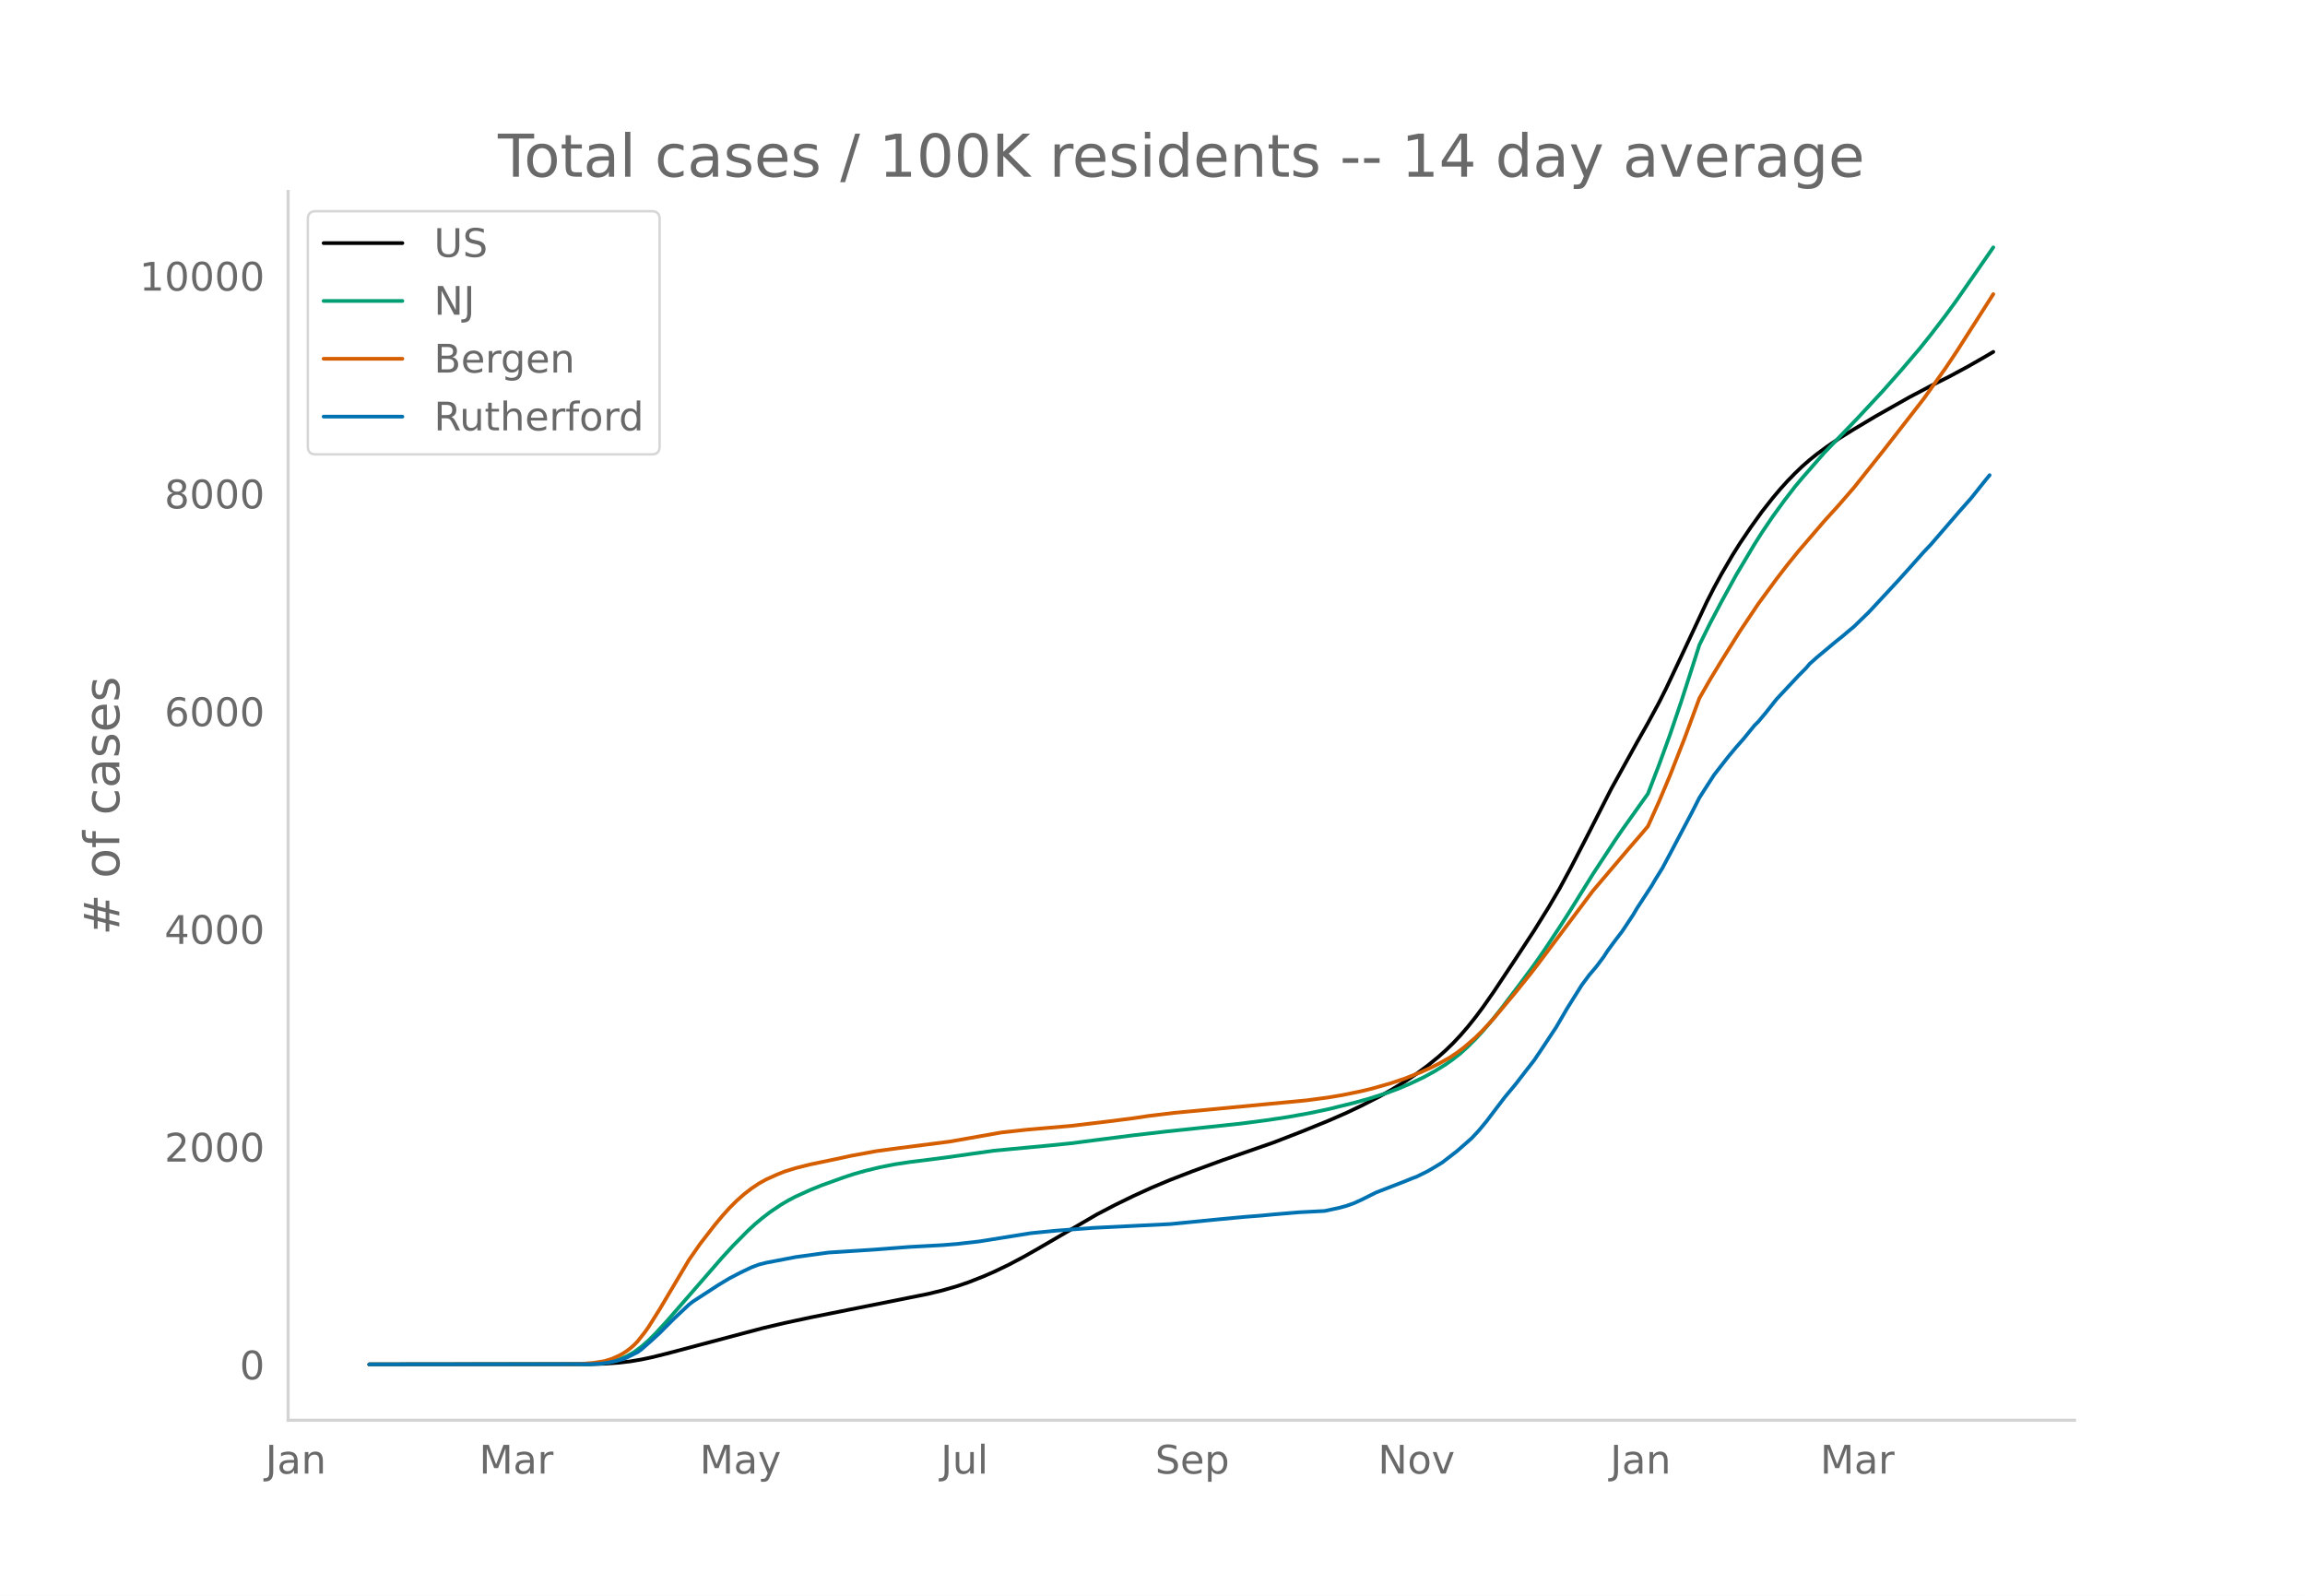
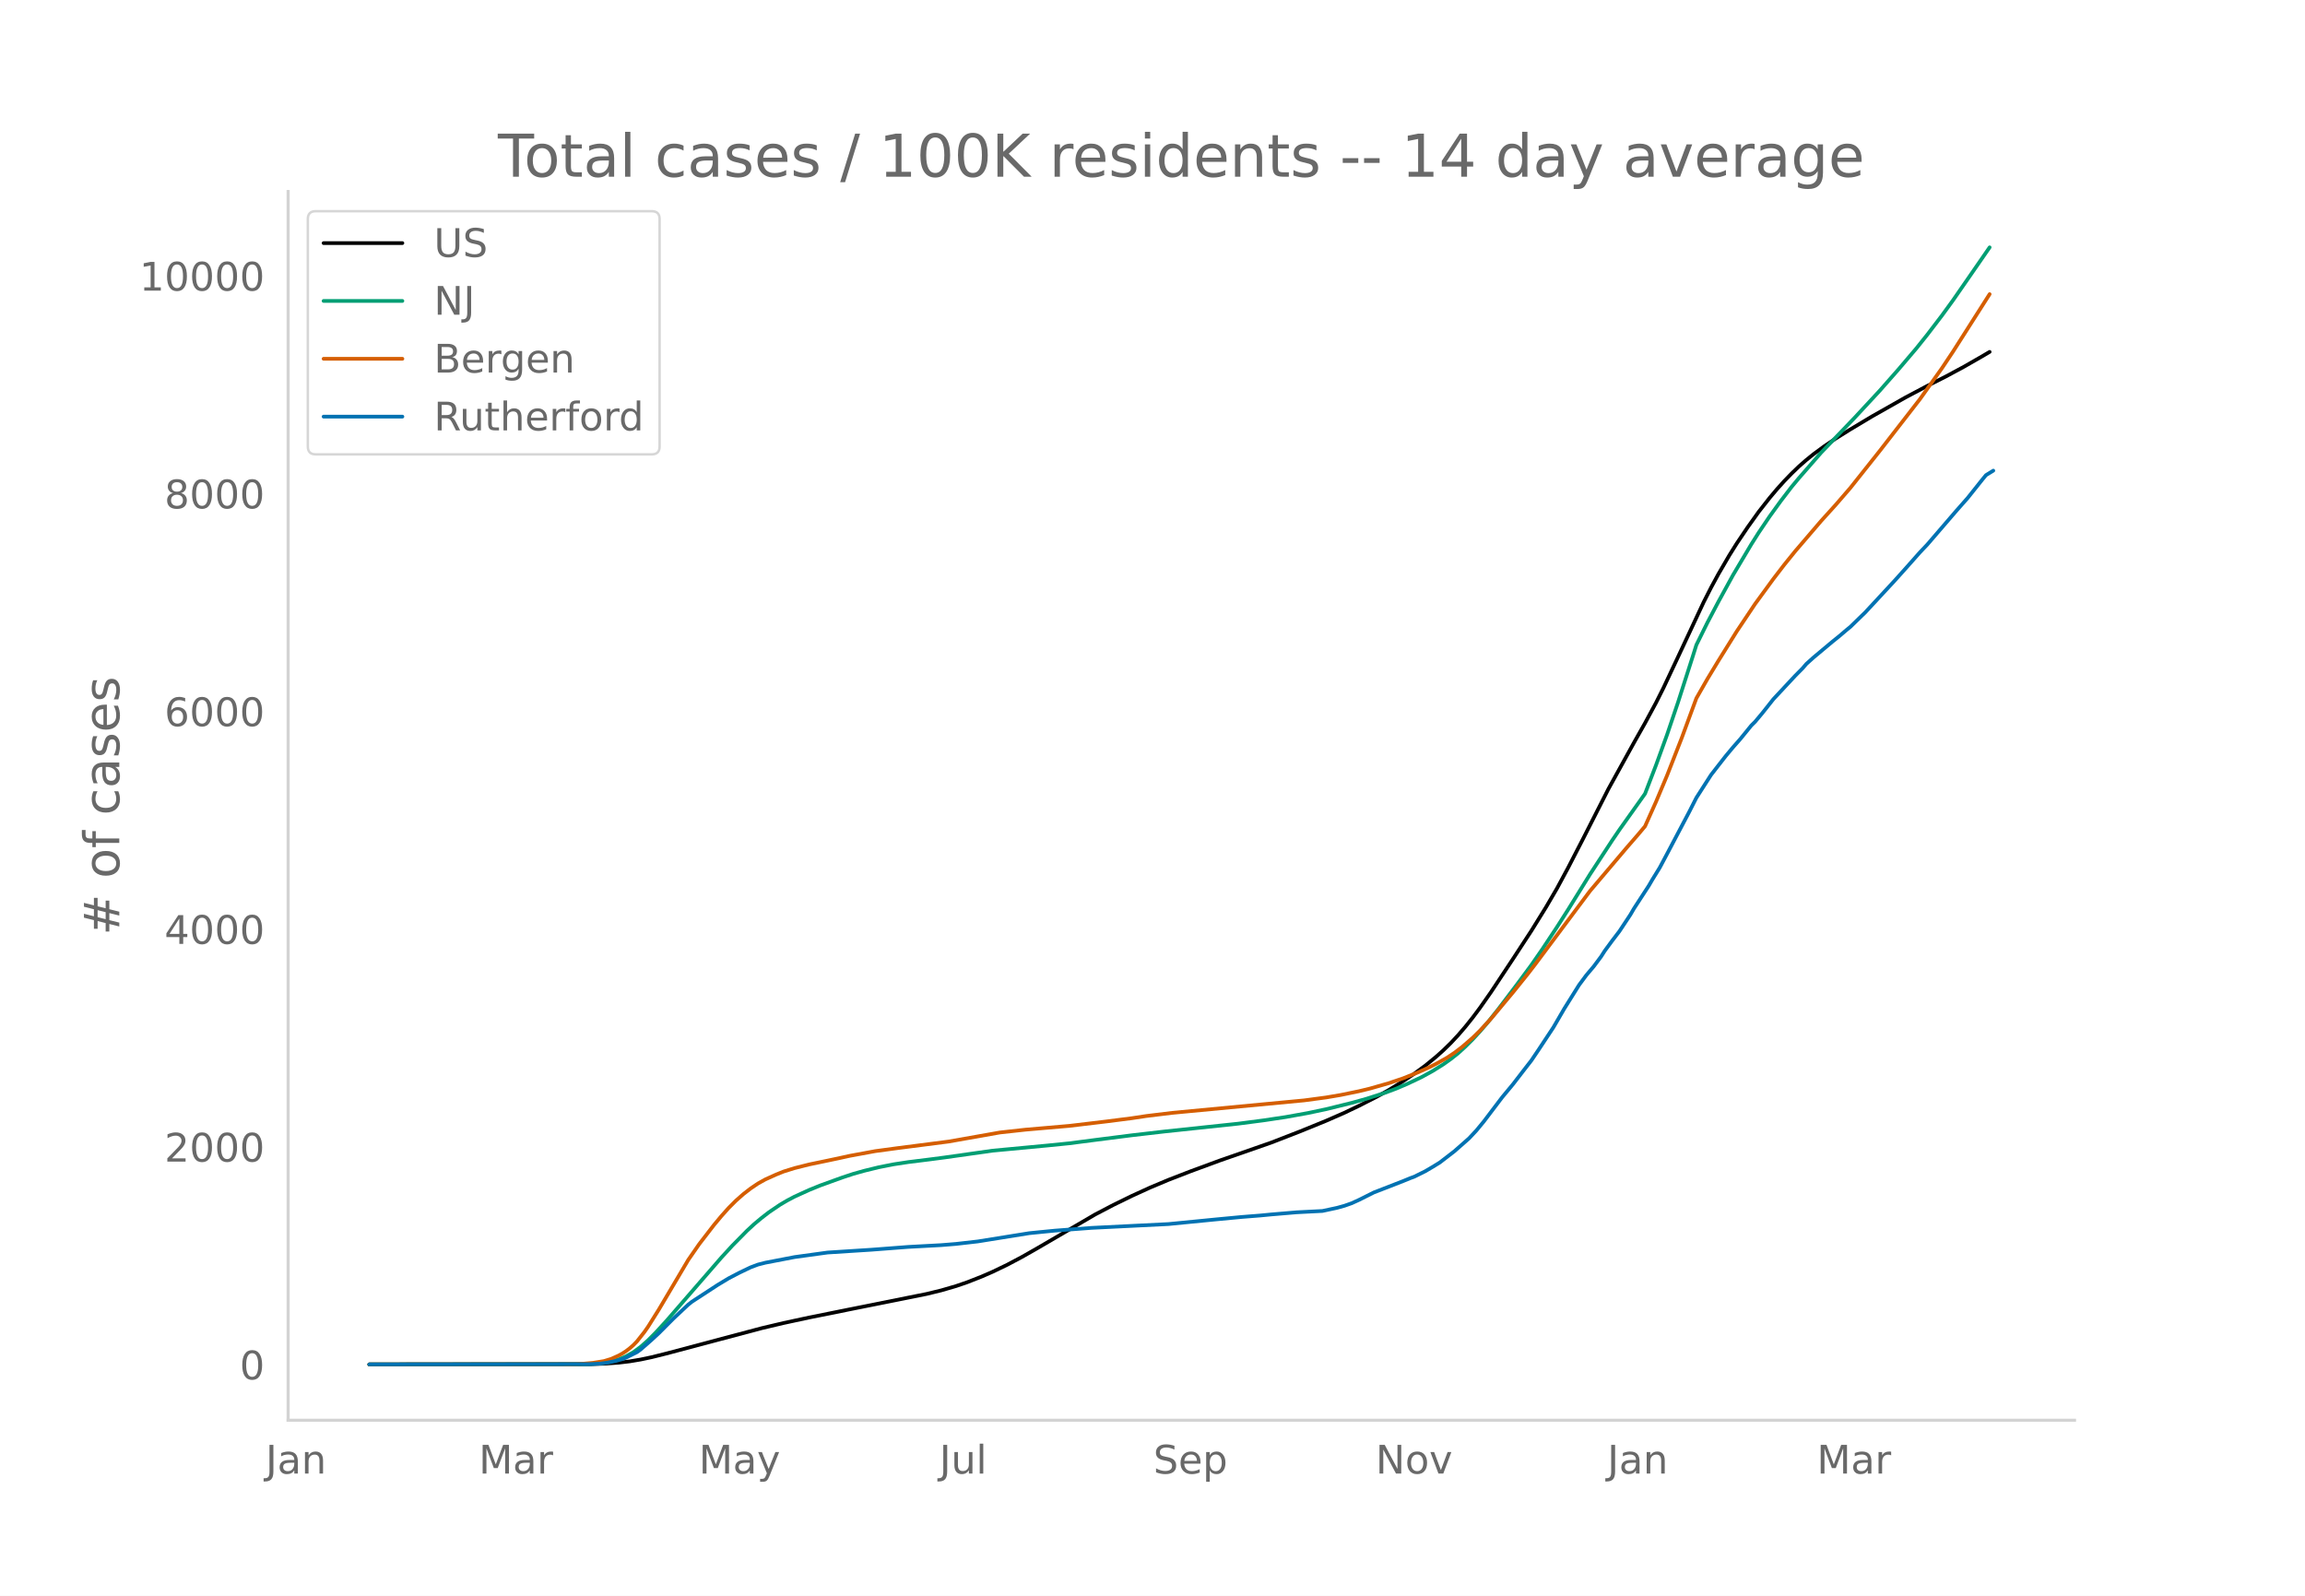
<svg xmlns="http://www.w3.org/2000/svg" xmlns:xlink="http://www.w3.org/1999/xlink" height="864" viewBox="0 0 936 648" width="1248">
  <defs>
    <style>*{stroke-linecap:butt;stroke-linejoin:round}</style>
  </defs>
  <g id="figure_1">
    <path d="M0 648h936V0H0z" style="fill:#fff" id="patch_1" />
    <g id="axes_1">
      <path d="M117 576.72h725.4V77.76H117z" style="fill:none" id="patch_2" />
-       <path clip-path="url(#p23d702f2f1)" d="m149.973 554.04 89.518-.084 5.968-.188 5.968-.428 4.476-.528 4.476-.751 4.476-.94 5.968-1.487 38.791-10.288 8.952-2.108 10.444-2.244 16.412-3.297 31.331-6.26 5.968-1.45 5.968-1.73 4.476-1.522 5.968-2.336 4.476-1.944 5.968-2.865 5.968-3.154 5.968-3.383 23.871-13.898 7.46-3.895 7.46-3.636 7.46-3.4 7.46-3.123 8.952-3.462 11.936-4.391 20.887-7.26 11.936-4.626 10.444-4.247 7.46-3.26 5.968-2.845 7.46-3.8 4.476-2.509 5.968-3.643 4.476-3.004 4.476-3.272 4.476-3.656 2.983-2.667 2.984-2.905 2.984-3.182 2.984-3.464 2.984-3.729 2.984-3.982 4.476-6.385 8.952-13.479 7.46-11.385 5.968-9.61 4.476-7.644 4.476-8.287 5.968-11.531 10.443-20.488 10.444-18.87 4.476-7.904 4.476-8.277 2.984-5.935 5.968-12.644 10.444-22.28 2.984-5.857 2.984-5.48 4.476-7.667 2.984-4.755 4.476-6.626 4.476-6.25 4.476-5.692 2.984-3.532 2.983-3.307 2.984-3.07 2.984-2.864 2.984-2.603 2.984-2.403 4.476-3.28 4.476-3.019 5.968-3.717 8.952-5.34 13.428-7.589 8.952-4.738 7.46-3.767 7.46-4.01 7.46-4.266 2.983-1.758h0" style="fill:none;stroke:#000;stroke-linecap:round;stroke-width:1.5" id="line2d_1" />
-       <path clip-path="url(#p23d702f2f1)" d="m149.973 554.04 88.026-.1 4.476-.216 2.984-.286 2.984-.555 2.984-.865 2.984-1.24 2.984-1.66 2.984-2.197 2.984-2.626 2.984-2.978 4.476-4.869 22.38-25.74 4.476-4.866 5.968-6.037 2.983-2.76 2.984-2.478 2.984-2.305 4.476-3.027 2.984-1.754 2.984-1.568 5.968-2.712 4.476-1.818 8.952-3.232 4.476-1.475 4.476-1.254 5.968-1.451 5.968-1.176 5.968-.907 8.951-1.11 5.968-.781 19.396-2.744 22.38-2.1 8.952-.9 10.443-1.355 14.92-1.899 13.428-1.55 29.84-3.16 10.444-1.358 8.951-1.341 8.952-1.612 7.46-1.572 10.444-2.573 5.968-1.658 7.46-2.395 4.476-1.66 4.476-1.893 5.968-2.816 4.476-2.448 4.475-2.786 2.984-2.12 2.984-2.357 2.984-2.72 2.984-2.96 2.984-3.23 2.984-3.465 4.476-5.61 7.46-9.828 5.968-8.043 4.476-6.446 5.968-9 4.476-6.992L646.802 355l8.951-13.654 2.984-4.378 10.444-14.673 4.476-11.62 4.476-12.31 4.476-13.193 5.968-18.545 1.492-4.734 4.476-9.033 4.476-8.476 5.968-10.868 7.46-12.518 2.984-4.71 4.476-6.617 4.475-6.176 4.476-5.83 2.984-3.571 4.476-5.12 4.476-5.123 7.46-7.748 5.968-6.198 10.444-11.23 7.46-8.449 7.46-8.742 4.476-5.59 5.968-7.796 4.475-6.14 7.46-10.745 7.46-10.772h0" style="fill:none;stroke:#009e73;stroke-linecap:round;stroke-width:1.5" id="line2d_2" />
-       <path clip-path="url(#p23d702f2f1)" d="m149.973 554.04 83.55-.093 2.984-.144 4.476-.39 4.476-.714 2.984-.908 2.984-1.336 1.492-.82 1.492-.957 1.492-1.139 1.492-1.288 1.492-1.532 2.984-3.77 1.492-2.118 4.476-7.122 11.936-20.105 4.476-6.438 5.968-7.716 2.984-3.576 2.984-3.332 2.984-2.981 2.984-2.635 2.984-2.31 2.983-2.01 2.984-1.663 4.476-2.017 2.984-1.2 4.476-1.391 5.968-1.495 5.968-1.24 5.968-1.251 4.476-.984 10.444-1.924 8.952-1.208 20.887-2.68 20.888-3.685 10.444-1.145 17.904-1.547 14.92-1.777 10.443-1.332 5.968-.898 10.444-1.269 53.711-5.067 8.952-1.19 5.968-1.012 7.46-1.535 4.476-1.083 7.46-2.131 5.968-2.01 5.968-2.377 4.476-2.002 2.984-1.502 4.475-2.5 2.984-1.982 2.984-2.257 4.476-3.857 2.984-2.933 4.476-4.84 8.952-10.705 5.968-7.408 2.984-3.864 22.38-29.865 14.92-17.567 4.475-5.15 2.984-3.54 4.476-9.969 4.476-10.637 5.968-15.22 5.968-16.155 4.476-7.809 4.476-7.382 7.46-11.943 7.46-11.132 7.46-10.193 4.475-5.805 4.476-5.517 10.444-12.166 5.968-6.584 5.968-6.883 11.936-14.987 16.412-21.095 8.952-12.555 4.475-6.69 7.46-11.68 7.46-11.683h0" style="fill:none;stroke:#d55e00;stroke-linecap:round;stroke-width:1.5" id="line2d_3" />
-       <path clip-path="url(#p23d702f2f1)" d="m149.973 554.04 89.518-.104 4.476-.207 2.984-.414 2.984-.604 2.984-.81 1.492-.587 4.476-2.226 1.492-1.087 4.476-3.916 2.984-2.76 5.968-5.97 5.968-5.59 1.492-1.174 10.444-6.798 4.476-2.691 4.476-2.33 4.476-2.139 2.983-1.121 2.984-.76 11.936-2.294 13.428-1.846 17.904-1.14 14.92-1.138 13.427-.724 5.968-.484 8.952-1.018 20.888-3.347 4.476-.448 5.968-.587 14.92-1.121 31.331-1.553 19.396-1.898 10.444-.983 7.46-.587 4.475-.431 10.444-.88 10.444-.535 5.968-1.277 2.984-.828 2.984-1.053 2.984-1.363 5.968-2.984 11.936-4.624 2.984-1.225 1.492-.535 4.476-2.209 2.984-1.742 2.983-1.83 5.968-4.589 5.968-5.245 2.984-3.192 2.984-3.606 7.46-9.817 4.476-5.383 4.476-5.797 2.984-3.83 2.984-4.417 5.968-9.006 4.476-7.678 5.968-9.524 2.984-4.02 2.984-3.52 2.984-3.985 1.492-2.33 2.983-4.054 2.984-3.9 4.476-6.746 1.492-2.553 5.968-9.144 1.492-2.554 2.984-4.83 2.984-5.591 4.476-8.471 4.476-8.472 2.984-5.866 5.968-9.282 2.984-3.83 2.984-3.814 2.984-3.571 2.984-3.382 4.476-5.486 1.492-1.467 2.984-3.554 4.476-5.642 8.951-9.576 2.984-3.002 1.492-1.743 2.984-2.674 7.46-6.228 2.984-2.399 2.984-2.536 1.492-1.208 4.476-4.347 1.492-1.432 11.936-12.837 4.476-4.969 5.968-6.712 2.984-3.14 11.935-13.837 4.476-5.055 5.968-7.471 1.492-1.812h0" style="fill:none;stroke:#0072b2;stroke-linecap:round;stroke-width:1.5" id="line2d_4" />
+       <path clip-path="url(#p52ad13b28e)" d="m149.973 554.04 89.316-.084 5.955-.188 5.954-.428 4.466-.528 4.466-.751 4.466-.94 5.954-1.487 38.704-10.288 8.932-2.108 10.42-2.244 16.375-3.297 31.26-6.26 5.955-1.45 5.954-1.73 4.466-1.522 5.955-2.336 4.466-1.944 5.954-2.865 5.954-3.154 5.955-3.383 23.818-13.898 7.443-3.895 7.443-3.636 7.443-3.4 7.443-3.123 8.932-3.462 11.908-4.391 20.841-7.26 11.909-4.626 10.42-4.247 7.443-3.26 5.955-2.845 7.443-3.8 4.466-2.509 5.954-3.643 4.466-3.004 4.466-3.272 4.465-3.656 2.978-2.667 2.977-2.905 2.977-3.182 2.977-3.464 2.978-3.729 2.977-3.982 4.466-6.385 8.931-13.479 7.443-11.385 5.955-9.61 4.466-7.644 4.465-8.287 5.955-11.531 10.42-20.488 10.42-18.87 4.466-7.904 4.466-8.277 2.977-5.935 5.955-12.644 10.42-22.28 2.977-5.857 2.977-5.48 4.466-7.667 2.978-4.755 4.465-6.626 4.466-6.25 4.466-5.692 2.977-3.532 2.977-3.307 2.978-3.07 2.977-2.864 2.977-2.603 2.977-2.403 4.466-3.28 4.466-3.019 5.954-3.717 8.932-5.34 13.398-7.589 8.931-4.738 7.443-3.767 7.443-4.01 7.443-4.266 2.978-1.758h0" style="fill:none;stroke:#000;stroke-linecap:round;stroke-width:1.5" id="line2d_1" />
+       <path clip-path="url(#p52ad13b28e)" d="m149.973 554.04 87.828-.1 4.466-.216 2.977-.286 2.977-.555 2.977-.865 2.977-1.24 2.978-1.66 2.977-2.197 2.977-2.626 2.977-2.978 4.466-4.869 22.33-25.74 4.465-4.866 5.955-6.037 2.977-2.76 2.977-2.478 2.977-2.305 4.466-3.027 2.977-1.754 2.978-1.568 5.954-2.712 4.466-1.818 8.932-3.232 4.465-1.475 4.466-1.254 5.955-1.451 5.954-1.176 5.955-.907 8.931-1.11 5.955-.781 19.352-2.744 22.329-2.1 8.931-.9 10.42-1.355 14.887-1.899L473 459.45l29.772-3.16 10.42-1.358 8.932-1.341 8.932-1.612 7.443-1.572 10.42-2.573 5.955-1.658 7.443-2.395 4.466-1.66 4.466-1.893 5.954-2.816 4.466-2.448 4.466-2.786 2.977-2.12 2.977-2.357 2.977-2.72 2.978-2.96 2.977-3.23 2.977-3.465 4.466-5.61 7.443-9.828 5.954-8.043 4.466-6.446 5.955-9 4.465-6.992L645.68 355l8.932-13.654 2.977-4.378 10.42-14.673 4.466-11.62 4.466-12.31 4.466-13.193 5.954-18.545 1.489-4.734 4.466-9.033 4.465-8.476 5.955-10.868 7.443-12.518 2.977-4.71 4.466-6.617 4.466-6.176 4.466-5.83 2.977-3.571 4.466-5.12 4.466-5.123 7.443-7.748 5.954-6.198 10.42-11.23 7.443-8.449 7.443-8.742 4.466-5.59 5.955-7.796 4.466-6.14 7.443-10.745 7.443-10.772h0" style="fill:none;stroke:#009e73;stroke-linecap:round;stroke-width:1.5" id="line2d_2" />
+       <path clip-path="url(#p52ad13b28e)" d="m149.973 554.04 83.362-.093 2.977-.144 4.466-.39 4.466-.714 2.977-.908 2.977-1.336 1.489-.82 1.488-.957 1.49-1.139 1.488-1.288 1.488-1.532 2.978-3.77 1.488-2.118 4.466-7.122 11.909-20.105 4.466-6.438 5.954-7.716 2.977-3.576 2.978-3.332 2.977-2.981 2.977-2.635 2.977-2.31 2.977-2.01 2.978-1.663 4.466-2.017 2.977-1.2 4.466-1.391 5.954-1.495 5.954-1.24 5.955-1.251 4.466-.984 10.42-1.924 8.932-1.208 20.84-2.68 20.84-3.685 10.421-1.145 17.863-1.547 14.886-1.777 10.42-1.332 5.955-.898 10.42-1.269 53.59-5.067 8.932-1.19 5.955-1.012 7.443-1.535 4.465-1.083 7.444-2.131 5.954-2.01 5.954-2.377 4.466-2.002 2.977-1.502 4.466-2.5 2.977-1.982 2.978-2.257 4.466-3.857 2.977-2.933 4.466-4.84 8.931-10.705 5.955-7.408 2.977-3.864 22.33-29.865 14.885-17.567 4.466-5.15 2.977-3.54 4.466-9.969 4.466-10.637 5.954-15.22 5.955-16.155 4.466-7.809 4.465-7.382 7.444-11.943 7.443-11.132 7.443-10.193 4.465-5.805 4.466-5.517 10.42-12.166 5.955-6.584 5.954-6.883 11.91-14.987 16.374-21.095 8.932-12.555 4.466-6.69 7.443-11.68 7.443-11.683h0" style="fill:none;stroke:#d55e00;stroke-linecap:round;stroke-width:1.5" id="line2d_3" />
+       <path clip-path="url(#p52ad13b28e)" d="m149.973 554.04 89.316-.104 4.466-.207 2.977-.414 2.978-.604 2.977-.81 1.488-.587 4.466-2.226 1.489-1.087 4.466-3.916 2.977-2.76 5.954-5.97 5.955-5.59 1.488-1.174 10.42-6.798 4.467-2.691 4.465-2.33 4.466-2.139 2.977-1.121 2.978-.76 11.909-2.294 13.397-1.846 17.863-1.14 14.887-1.138 13.397-.724 5.954-.484 8.932-1.018 20.84-3.347 4.466-.448 5.955-.587 14.886-1.121 31.26-1.553 19.353-1.898 10.42-.983 7.443-.587 4.466-.431 10.42-.88 10.42-.535 5.955-1.277 2.977-.828 2.977-1.053 2.978-1.363 5.954-2.984 11.909-4.624 2.977-1.225 1.489-.535 4.466-2.209 2.977-1.742 2.977-1.83 5.954-4.589 5.955-5.245 2.977-3.192 2.977-3.606 7.443-9.817 4.466-5.383 4.466-5.797 2.977-3.83 2.978-4.417 5.954-9.006 4.466-7.678 5.954-9.524 2.977-4.02 2.978-3.52 2.977-3.985 1.489-2.33 2.977-4.054 2.977-3.9 4.466-6.746 1.488-2.553 5.955-9.144 1.488-2.554 2.978-4.83 2.977-5.591 4.466-8.471 4.466-8.472 2.977-5.866 5.954-9.282 2.977-3.83 2.978-3.814 2.977-3.571 2.977-3.382 4.466-5.486 1.489-1.467 2.977-3.554 4.466-5.642 8.931-9.576 2.978-3.002 1.488-1.743 2.977-2.674 7.443-6.228 2.978-2.399 2.977-2.536 1.488-1.208 4.466-4.347 1.489-1.432 11.909-12.837 4.466-4.969 5.954-6.712 2.977-3.14 11.91-13.837 4.465-5.055 5.954-7.471 1.49-1.812 2.976-1.828h0" style="fill:none;stroke:#0072b2;stroke-linecap:round;stroke-width:1.5" id="line2d_4" />
      <path d="M117 576.72V77.76" style="fill:none;stroke:#d3d3d3;stroke-linecap:square;stroke-linejoin:miter;stroke-width:1.25" id="patch_3" />
      <path d="M117 576.72h725.4" style="fill:none;stroke:#d3d3d3;stroke-linecap:square;stroke-linejoin:miter;stroke-width:1.25" id="patch_4" />
      <g id="matplotlib.axis_1">
        <g id="xtick_1">
-           <g style="fill:#696969" transform="matrix(.16 0 0 -.16 107.8 598.378)" id="text_1">
+           <g style="fill:#696969" transform="matrix(.16 0 0 -.16 107.868 598.378)" id="text_1">
            <defs>
              <path d="M9.813 72.906h9.859V5.078q0-13.187-5-19.14-5-5.954-16.094-5.954h-3.75v8.297h3.078q6.531 0 9.219 3.672Q9.813-4.39 9.813 5.078z" id="DejaVuSans-74" />
              <path d="M34.281 27.484q-10.89 0-15.093-2.484-4.204-2.484-4.204-8.5 0-4.781 3.157-7.594 3.156-2.797 8.562-2.797 7.485 0 12 5.297 4.516 5.297 4.516 14.078v2zm17.922 3.72V0H43.22v8.297Q40.14 3.328 35.547.953q-4.594-2.375-11.234-2.375-8.391 0-13.36 4.719Q6 8.016 6 15.922q0 9.219 6.172 13.906 6.187 4.688 18.437 4.688h12.61v.89q0 6.203-4.078 9.594-4.078 3.39-11.453 3.39-4.688 0-9.141-1.124-4.438-1.125-8.531-3.375v8.312q4.921 1.906 9.562 2.844 4.64.953 9.031.953 11.875 0 17.735-6.156 5.86-6.14 5.86-18.64z" id="DejaVuSans-97" />
              <path d="M54.89 33.016V0h-8.984v32.719q0 7.765-3.031 11.61-3.031 3.858-9.078 3.858-7.281 0-11.484-4.64-4.204-4.625-4.204-12.64V0H9.08v54.688h9.03v-8.5q3.235 4.937 7.594 7.374Q30.078 56 35.797 56q9.422 0 14.25-5.828 4.844-5.828 4.844-17.156z" id="DejaVuSans-110" />
            </defs>
            <use xlink:href="#DejaVuSans-74" />
            <use x="29.492" xlink:href="#DejaVuSans-97" />
            <use x="90.771" xlink:href="#DejaVuSans-110" />
          </g>
        </g>
        <g id="xtick_2">
-           <g style="fill:#696969" transform="matrix(.16 0 0 -.16 194.558 598.378)" id="text_2">
+           <g style="fill:#696969" transform="matrix(.16 0 0 -.16 194.423 598.378)" id="text_2">
            <defs>
              <path d="M9.813 72.906h14.703l18.593-49.61 18.703 49.61h14.704V0H66.89v64.016l-18.797-50h-9.907l-18.796 50V0H9.813z" id="DejaVuSans-77" />
              <path d="M41.11 46.297q-1.516.875-3.297 1.281Q36.03 48 33.89 48q-7.625 0-11.703-4.953-4.079-4.953-4.079-14.234V0H9.08v54.688h9.03v-8.5q2.844 4.984 7.375 7.39Q30.031 56 36.531 56q.922 0 2.047-.125 1.125-.11 2.484-.36z" id="DejaVuSans-114" />
            </defs>
            <use xlink:href="#DejaVuSans-77" />
            <use x="86.279" xlink:href="#DejaVuSans-97" />
            <use x="147.559" xlink:href="#DejaVuSans-114" />
          </g>
        </g>
        <g id="xtick_3">
-           <g style="fill:#696969" transform="matrix(.16 0 0 -.16 284.123 598.378)" id="text_3">
+           <g style="fill:#696969" transform="matrix(.16 0 0 -.16 283.782 598.378)" id="text_3">
            <defs>
              <path d="M32.172-5.078q-3.797-9.766-7.422-12.735-3.61-2.984-9.656-2.984H7.906v7.516h5.282q3.703 0 5.75 1.765Q21-9.766 23.483-3.219l1.61 4.094-22.11 53.813H12.5l17.094-42.766 17.093 42.766h9.516z" id="DejaVuSans-121" />
            </defs>
            <use xlink:href="#DejaVuSans-77" />
            <use x="86.279" xlink:href="#DejaVuSans-97" />
            <use x="147.559" xlink:href="#DejaVuSans-121" />
          </g>
        </g>
        <g id="xtick_4">
-           <g style="fill:#696969" transform="matrix(.16 0 0 -.16 382.02 598.378)" id="text_4">
+           <g style="fill:#696969" transform="matrix(.16 0 0 -.16 381.475 598.378)" id="text_4">
            <defs>
              <path d="M8.5 21.578v33.11h8.984V21.922q0-7.766 3.016-11.656 3.031-3.875 9.094-3.875 7.265 0 11.484 4.64 4.234 4.64 4.234 12.656v31h8.985V0h-8.984v8.406Q42.047 3.422 37.718 1q-4.313-2.422-10.032-2.422-9.421 0-14.312 5.86Q8.5 10.296 8.5 21.578zM31.11 56z" id="DejaVuSans-117" />
              <path d="M9.422 75.984h8.984V0H9.422z" id="DejaVuSans-108" />
            </defs>
            <use xlink:href="#DejaVuSans-74" />
            <use x="29.492" xlink:href="#DejaVuSans-117" />
            <use x="92.871" xlink:href="#DejaVuSans-108" />
          </g>
        </g>
        <g id="xtick_5">
-           <g style="fill:#696969" transform="matrix(.16 0 0 -.16 469.096 598.378)" id="text_5">
+           <g style="fill:#696969" transform="matrix(.16 0 0 -.16 468.342 598.378)" id="text_5">
            <defs>
              <path d="M53.516 70.516V60.89q-5.61 2.687-10.594 4-4.984 1.328-9.625 1.328-8.047 0-12.422-3.125t-4.375-8.89q0-4.845 2.906-7.313 2.907-2.453 11.016-3.97l5.953-1.218q11.031-2.11 16.281-7.406 5.25-5.297 5.25-14.172 0-10.61-7.11-16.078-7.093-5.469-20.812-5.469-5.172 0-11.015 1.172Q13.14.922 6.89 3.219v10.156q6-3.36 11.765-5.078 5.766-1.703 11.328-1.703 8.438 0 13.032 3.312 4.593 3.328 4.593 9.485 0 5.359-3.297 8.39-3.296 3.032-10.812 4.547L27.484 33.5q-11.03 2.188-15.968 6.875-4.922 4.688-4.922 13.047 0 9.672 6.812 15.234 6.813 5.563 18.766 5.563 5.14 0 10.453-.938 5.328-.922 10.89-2.765z" id="DejaVuSans-83" />
              <path d="M56.203 29.594v-4.39H14.891q.593-9.282 5.593-14.142 5-4.859 13.938-4.859 5.172 0 10.031 1.266 4.86 1.265 9.656 3.812v-8.5Q49.266.734 44.187-.344 39.11-1.422 33.892-1.422q-13.094 0-20.735 7.61-7.64 7.625-7.64 20.625 0 13.421 7.25 21.296Q20.016 56 32.328 56q11.031 0 17.453-7.11 6.422-7.093 6.422-19.296zm-8.984 2.64q-.094 7.36-4.125 11.75-4.032 4.407-10.672 4.407-7.516 0-12.031-4.25-4.516-4.25-5.203-11.97z" id="DejaVuSans-101" />
              <path d="M18.11 8.203v-29H9.077v75.484h9.031v-8.296q2.844 4.875 7.157 7.234Q29.594 56 35.594 56q9.968 0 16.187-7.906 6.235-7.907 6.235-20.797T51.78 6.484q-6.218-7.906-16.187-7.906-6 0-10.328 2.375-4.313 2.375-7.157 7.25zm30.578 19.094q0 9.906-4.079 15.547-4.078 5.64-11.203 5.64-7.14 0-11.218-5.64-4.079-5.64-4.079-15.547 0-9.906 4.078-15.547 4.079-5.64 11.22-5.64 7.124 0 11.202 5.64t4.078 15.547z" id="DejaVuSans-112" />
            </defs>
            <use xlink:href="#DejaVuSans-83" />
            <use x="63.477" xlink:href="#DejaVuSans-101" />
            <use x="125" xlink:href="#DejaVuSans-112" />
          </g>
        </g>
        <g id="xtick_6">
-           <g style="fill:#696969" transform="matrix(.16 0 0 -.16 559.572 598.378)" id="text_6">
+           <g style="fill:#696969" transform="matrix(.16 0 0 -.16 558.612 598.378)" id="text_6">
            <defs>
              <path d="M9.813 72.906h13.28l32.329-60.984v60.984h9.562V0h-13.28L19.39 60.984V0H9.813z" id="DejaVuSans-78" />
              <path d="M30.61 48.39q-7.22 0-11.422-5.64-4.204-5.64-4.204-15.453 0-9.813 4.172-15.453 4.188-5.64 11.453-5.64 7.188 0 11.375 5.655 4.203 5.672 4.203 15.438 0 9.719-4.203 15.406-4.187 5.688-11.375 5.688zm0 7.61q11.718 0 18.406-7.625 6.703-7.61 6.703-21.078 0-13.422-6.703-21.078-6.688-7.64-18.407-7.64-11.765 0-18.437 7.64-6.656 7.656-6.656 21.078 0 13.469 6.656 21.078Q18.844 56 30.609 56z" id="DejaVuSans-111" />
              <path d="M2.984 54.688H12.5L29.594 8.797l17.093 45.89h9.516L35.687 0H23.485z" id="DejaVuSans-118" />
            </defs>
            <use xlink:href="#DejaVuSans-78" />
            <use x="74.805" xlink:href="#DejaVuSans-111" />
            <use x="135.986" xlink:href="#DejaVuSans-118" />
          </g>
        </g>
        <g id="xtick_7">
-           <g style="fill:#696969" transform="matrix(.16 0 0 -.16 653.865 598.378)" id="text_7">
+           <g style="fill:#696969" transform="matrix(.16 0 0 -.16 652.7 598.378)" id="text_7">
            <use xlink:href="#DejaVuSans-74" />
            <use x="29.492" xlink:href="#DejaVuSans-97" />
            <use x="90.771" xlink:href="#DejaVuSans-110" />
          </g>
        </g>
        <g id="xtick_8">
-           <g style="fill:#696969" transform="matrix(.16 0 0 -.16 739.13 598.378)" id="text_8">
+           <g style="fill:#696969" transform="matrix(.16 0 0 -.16 737.766 598.378)" id="text_8">
            <use xlink:href="#DejaVuSans-77" />
            <use x="86.279" xlink:href="#DejaVuSans-97" />
            <use x="147.559" xlink:href="#DejaVuSans-114" />
          </g>
        </g>
      </g>
      <g id="matplotlib.axis_2">
        <g id="ytick_1">
          <g style="fill:#696969" transform="matrix(.16 0 0 -.16 97.32 560.119)" id="text_9">
            <defs>
              <path d="M31.781 66.406q-7.61 0-11.453-7.5Q16.5 51.422 16.5 36.375q0-14.984 3.828-22.484 3.844-7.5 11.453-7.5 7.672 0 11.5 7.5 3.844 7.5 3.844 22.484 0 15.047-3.844 22.531-3.828 7.5-11.5 7.5zm0 7.813q12.266 0 18.735-9.703 6.468-9.688 6.468-28.141 0-18.406-6.468-28.11-6.47-9.687-18.735-9.687-12.25 0-18.718 9.688-6.47 9.703-6.47 28.109 0 18.453 6.47 28.14Q19.53 74.22 31.78 74.22z" id="DejaVuSans-48" />
            </defs>
            <use xlink:href="#DejaVuSans-48" />
          </g>
        </g>
        <g id="ytick_2">
          <g style="fill:#696969" transform="matrix(.16 0 0 -.16 66.78 471.698)" id="text_10">
            <defs>
              <path d="M19.188 8.297h34.421V0H7.33v8.297q5.609 5.812 15.296 15.594 9.703 9.797 12.188 12.64 4.734 5.313 6.609 9 1.89 3.688 1.89 7.25 0 5.813-4.078 9.469-4.078 3.672-10.625 3.672-4.64 0-9.797-1.61-5.14-1.609-11-4.89v9.969Q13.767 71.78 18.938 73q5.188 1.219 9.485 1.219 11.328 0 18.062-5.672 6.735-5.656 6.735-15.125 0-4.5-1.688-8.531-1.672-4.016-6.125-9.485-1.218-1.422-7.765-8.187-6.532-6.766-18.453-18.922z" id="DejaVuSans-50" />
            </defs>
            <use xlink:href="#DejaVuSans-50" />
            <use x="63.623" xlink:href="#DejaVuSans-48" />
            <use x="127.246" xlink:href="#DejaVuSans-48" />
            <use x="190.869" xlink:href="#DejaVuSans-48" />
          </g>
        </g>
        <g id="ytick_3">
          <g style="fill:#696969" transform="matrix(.16 0 0 -.16 66.78 383.276)" id="text_11">
            <defs>
              <path d="M37.797 64.313 12.89 25.39h24.906zm-2.594 8.593H47.61V25.391h10.407v-8.203H47.609V0h-9.812v17.188H4.89v9.515z" id="DejaVuSans-52" />
            </defs>
            <use xlink:href="#DejaVuSans-52" />
            <use x="63.623" xlink:href="#DejaVuSans-48" />
            <use x="127.246" xlink:href="#DejaVuSans-48" />
            <use x="190.869" xlink:href="#DejaVuSans-48" />
          </g>
        </g>
        <g id="ytick_4">
          <g style="fill:#696969" transform="matrix(.16 0 0 -.16 66.78 294.855)" id="text_12">
            <defs>
              <path d="M33.016 40.375q-6.641 0-10.532-4.547-3.875-4.531-3.875-12.437 0-7.86 3.875-12.438 3.891-4.562 10.532-4.562 6.64 0 10.515 4.562 3.875 4.578 3.875 12.438 0 7.906-3.875 12.437-3.875 4.547-10.515 4.547zm19.578 30.922v-8.984q-3.719 1.75-7.5 2.671-3.782.938-7.5.938-9.766 0-14.922-6.594-5.14-6.594-5.875-19.922 2.875 4.25 7.219 6.516 4.359 2.266 9.578 2.266 10.984 0 17.36-6.672 6.374-6.657 6.374-18.125 0-11.235-6.64-18.032-6.641-6.78-17.672-6.78-12.657 0-19.344 9.687-6.688 9.703-6.688 28.109 0 17.281 8.204 27.563 8.203 10.28 22.015 10.28 3.719 0 7.5-.734t7.89-2.187z" id="DejaVuSans-54" />
            </defs>
            <use xlink:href="#DejaVuSans-54" />
            <use x="63.623" xlink:href="#DejaVuSans-48" />
            <use x="127.246" xlink:href="#DejaVuSans-48" />
            <use x="190.869" xlink:href="#DejaVuSans-48" />
          </g>
        </g>
        <g id="ytick_5">
          <g style="fill:#696969" transform="matrix(.16 0 0 -.16 66.78 206.434)" id="text_13">
            <defs>
              <path d="M31.781 34.625q-7.031 0-11.062-3.766-4.016-3.765-4.016-10.343 0-6.594 4.016-10.36Q24.75 6.391 31.78 6.391q7.032 0 11.078 3.78 4.063 3.798 4.063 10.345 0 6.578-4.031 10.343-4.016 3.766-11.11 3.766zm-9.86 4.188q-6.343 1.562-9.89 5.906Q8.5 49.079 8.5 55.329q0 8.733 6.219 13.812 6.234 5.078 17.062 5.078 10.89 0 17.094-5.078 6.203-5.079 6.203-13.813 0-6.25-3.547-10.61-3.531-4.343-9.828-5.906 7.125-1.656 11.094-6.5 3.984-4.828 3.984-11.796 0-10.61-6.468-16.282-6.47-5.656-18.532-5.656-12.047 0-18.531 5.656-6.469 5.672-6.469 16.282 0 6.968 4 11.797 4.016 4.843 11.14 6.5zM18.314 54.39q0-5.657 3.53-8.828 3.548-3.172 9.938-3.172 6.36 0 9.938 3.172 3.593 3.171 3.593 8.828 0 5.672-3.593 8.843-3.578 3.172-9.938 3.172-6.39 0-9.937-3.172-3.532-3.172-3.532-8.843z" id="DejaVuSans-56" />
            </defs>
            <use xlink:href="#DejaVuSans-56" />
            <use x="63.623" xlink:href="#DejaVuSans-48" />
            <use x="127.246" xlink:href="#DejaVuSans-48" />
            <use x="190.869" xlink:href="#DejaVuSans-48" />
          </g>
        </g>
        <g id="ytick_6">
          <g style="fill:#696969" transform="matrix(.16 0 0 -.16 56.6 118.013)" id="text_14">
            <defs>
              <path d="M12.406 8.297h16.11v55.625l-17.532-3.516v8.985l17.438 3.515h9.86V8.296H54.39V0H12.406z" id="DejaVuSans-49" />
            </defs>
            <use xlink:href="#DejaVuSans-49" />
            <use x="63.623" xlink:href="#DejaVuSans-48" />
            <use x="127.246" xlink:href="#DejaVuSans-48" />
            <use x="190.869" xlink:href="#DejaVuSans-48" />
            <use x="254.492" xlink:href="#DejaVuSans-48" />
          </g>
        </g>
        <g style="fill:#696969" transform="matrix(0 -.2 -.2 0 48.44 379.813)" id="text_15">
          <defs>
            <path d="M51.125 44H36.922l-4.11-16.313h14.313zm-7.328 27.781-5.078-20.265h14.265L58.11 71.78h7.813L60.89 51.516h15.234V44h-17.14l-4-16.313h15.53V20.22H53.079L48 0h-7.813l5.032 20.219H30.906L25.875 0h-7.86l5.079 20.219H7.719v7.468h17.187L29 44H13.281v7.516h17.625l4.985 20.265z" id="DejaVuSans-35" />
            <path d="M37.11 75.984V68.5h-8.594q-4.828 0-6.72-1.953-1.874-1.953-1.874-7.031v-4.828h14.797v-6.985H19.922V0H10.89v47.703H2.297v6.984h8.594V58.5q0 9.125 4.25 13.297 4.25 4.187 13.468 4.187z" id="DejaVuSans-102" />
            <path d="M48.781 52.594v-8.407q-3.812 2.11-7.64 3.157-3.828 1.047-7.735 1.047-8.75 0-13.593-5.547-4.829-5.532-4.829-15.547 0-10.016 4.829-15.563 4.843-5.53 13.593-5.53 3.907 0 7.735 1.046 3.828 1.047 7.64 3.156V2.094Q45.016.344 40.984-.531q-4.015-.89-8.562-.89-12.36 0-19.64 7.765-7.266 7.765-7.266 20.953 0 13.375 7.343 21.031Q20.22 56 33.016 56q4.14 0 8.093-.86 3.953-.843 7.672-2.546z" id="DejaVuSans-99" />
            <path d="M44.281 53.078v-8.5q-3.797 1.953-7.906 2.922-4.094.984-8.5.984-6.688 0-10.031-2.047-3.344-2.046-3.344-6.156 0-3.125 2.39-4.906 2.391-1.781 9.626-3.39l3.078-.688q9.562-2.047 13.593-5.781 4.032-3.735 4.032-10.422 0-7.625-6.032-12.078-6.03-4.438-16.578-4.438-4.39 0-9.156.86Q10.688.296 5.422 2v9.281q4.984-2.594 9.812-3.89 4.829-1.282 9.579-1.282 6.343 0 9.75 2.172 3.421 2.172 3.421 6.125 0 3.656-2.468 5.61-2.453 1.953-10.813 3.765l-3.125.735q-8.344 1.75-12.062 5.39-3.704 3.64-3.704 9.985 0 7.718 5.47 11.906Q16.75 56 26.811 56q4.97 0 9.36-.734 4.406-.72 8.11-2.188z" id="DejaVuSans-115" />
          </defs>
          <use xlink:href="#DejaVuSans-35" />
          <use x="83.789" xlink:href="#DejaVuSans-32" />
          <use x="115.576" xlink:href="#DejaVuSans-111" />
          <use x="176.758" xlink:href="#DejaVuSans-102" />
          <use x="211.963" xlink:href="#DejaVuSans-32" />
          <use x="243.75" xlink:href="#DejaVuSans-99" />
          <use x="298.73" xlink:href="#DejaVuSans-97" />
          <use x="360.01" xlink:href="#DejaVuSans-115" />
          <use x="412.109" xlink:href="#DejaVuSans-101" />
          <use x="473.633" xlink:href="#DejaVuSans-115" />
        </g>
      </g>
      <g style="fill:#696969" transform="matrix(.24 0 0 -.24 202.185 71.76)" id="text_16">
        <defs>
          <path d="M-.297 72.906h61.672v-8.312H35.5V0h-9.906v64.594H-.296z" id="DejaVuSans-84" />
          <path d="M18.313 70.219V54.688h18.5v-6.985h-18.5V18.016q0-6.688 1.828-8.594 1.828-1.906 7.453-1.906h9.218V0h-9.218q-10.407 0-14.36 3.875-3.953 3.89-3.953 14.14v29.688H2.687v6.984h6.594V70.22z" id="DejaVuSans-116" />
          <path d="M25.39 72.906h8.297L8.297-9.28H0z" id="DejaVuSans-47" />
          <path d="M9.813 72.906h9.859V42.094L52.39 72.906h12.703L28.906 38.922 67.672 0H54.688L19.672 35.11V0h-9.86z" id="DejaVuSans-75" />
          <path d="M9.422 54.688h8.984V0H9.422zm0 21.296h8.984v-11.39H9.422z" id="DejaVuSans-105" />
          <path d="M45.406 46.39v29.594h8.985V0h-8.985v8.203Q42.578 3.328 38.25.953q-4.313-2.375-10.375-2.375-9.906 0-16.14 7.906-6.22 7.922-6.22 20.813 0 12.89 6.22 20.797Q17.968 56 27.874 56q6.063 0 10.375-2.375 4.328-2.36 7.156-7.234zm-30.61-19.093q0-9.906 4.079-15.547 4.078-5.64 11.203-5.64 7.125 0 11.219 5.64 4.11 5.64 4.11 15.547 0 9.906-4.11 15.547-4.094 5.64-11.219 5.64-7.125 0-11.203-5.64-4.078-5.64-4.078-15.547z" id="DejaVuSans-100" />
          <path d="M4.89 31.39h26.313v-8H4.891z" id="DejaVuSans-45" />
          <path d="M45.406 27.984q0 9.766-4.031 15.125-4.016 5.375-11.297 5.375-7.219 0-11.25-5.375-4.031-5.359-4.031-15.125 0-9.718 4.031-15.093t11.25-5.375q7.281 0 11.297 5.375 4.031 5.375 4.031 15.093zm8.985-21.203q0-13.953-6.203-20.765Q42-20.797 29.203-20.797q-4.734 0-8.937.703-4.203.703-8.157 2.172v8.735q3.954-2.141 7.813-3.157 3.86-1.031 7.86-1.031 8.843 0 13.234 4.61 4.39 4.609 4.39 13.937v4.453q-2.781-4.844-7.125-7.234Q33.938 0 27.875 0 17.828 0 11.672 7.656q-6.156 7.672-6.156 20.328 0 12.688 6.156 20.344Q17.828 56 27.875 56q6.063 0 10.406-2.39 4.344-2.391 7.125-7.22v8.297h8.985z" id="DejaVuSans-103" />
        </defs>
        <use xlink:href="#DejaVuSans-84" />
        <use x="44.084" xlink:href="#DejaVuSans-111" />
        <use x="105.266" xlink:href="#DejaVuSans-116" />
        <use x="144.475" xlink:href="#DejaVuSans-97" />
        <use x="205.754" xlink:href="#DejaVuSans-108" />
        <use x="233.537" xlink:href="#DejaVuSans-32" />
        <use x="265.324" xlink:href="#DejaVuSans-99" />
        <use x="320.305" xlink:href="#DejaVuSans-97" />
        <use x="381.584" xlink:href="#DejaVuSans-115" />
        <use x="433.684" xlink:href="#DejaVuSans-101" />
        <use x="495.207" xlink:href="#DejaVuSans-115" />
        <use x="547.307" xlink:href="#DejaVuSans-32" />
        <use x="579.094" xlink:href="#DejaVuSans-47" />
        <use x="612.785" xlink:href="#DejaVuSans-32" />
        <use x="644.572" xlink:href="#DejaVuSans-49" />
        <use x="708.195" xlink:href="#DejaVuSans-48" />
        <use x="771.818" xlink:href="#DejaVuSans-48" />
        <use x="835.441" xlink:href="#DejaVuSans-75" />
        <use x="901.018" xlink:href="#DejaVuSans-32" />
        <use x="932.805" xlink:href="#DejaVuSans-114" />
        <use x="971.668" xlink:href="#DejaVuSans-101" />
        <use x="1033.191" xlink:href="#DejaVuSans-115" />
        <use x="1085.291" xlink:href="#DejaVuSans-105" />
        <use x="1113.074" xlink:href="#DejaVuSans-100" />
        <use x="1176.551" xlink:href="#DejaVuSans-101" />
        <use x="1238.074" xlink:href="#DejaVuSans-110" />
        <use x="1301.453" xlink:href="#DejaVuSans-116" />
        <use x="1340.662" xlink:href="#DejaVuSans-115" />
        <use x="1392.762" xlink:href="#DejaVuSans-32" />
        <use x="1424.549" xlink:href="#DejaVuSans-45" />
        <use x="1460.633" xlink:href="#DejaVuSans-45" />
        <use x="1496.717" xlink:href="#DejaVuSans-32" />
        <use x="1528.504" xlink:href="#DejaVuSans-49" />
        <use x="1592.127" xlink:href="#DejaVuSans-52" />
        <use x="1655.75" xlink:href="#DejaVuSans-32" />
        <use x="1687.537" xlink:href="#DejaVuSans-100" />
        <use x="1751.014" xlink:href="#DejaVuSans-97" />
        <use x="1812.293" xlink:href="#DejaVuSans-121" />
        <use x="1871.473" xlink:href="#DejaVuSans-32" />
        <use x="1903.26" xlink:href="#DejaVuSans-97" />
        <use x="1964.539" xlink:href="#DejaVuSans-118" />
        <use x="2023.719" xlink:href="#DejaVuSans-101" />
        <use x="2085.242" xlink:href="#DejaVuSans-114" />
        <use x="2126.355" xlink:href="#DejaVuSans-97" />
        <use x="2187.635" xlink:href="#DejaVuSans-103" />
        <use x="2251.111" xlink:href="#DejaVuSans-101" />
      </g>
      <g id="legend_1">
        <path d="M128.2 184.5h136.45q3.2 0 3.2-3.2V88.96q0-3.2-3.2-3.2H128.2q-3.2 0-3.2 3.2v92.34q0 3.2 3.2 3.2z" style="fill:none;opacity:.8;stroke:#ccc;stroke-linejoin:miter" id="patch_5" />
        <path d="M131.4 98.718h32" style="fill:none;stroke:#000;stroke-linecap:round;stroke-width:1.5" id="line2d_5" />
        <g style="fill:#696969" transform="matrix(.16 0 0 -.16 176.2 104.317)" id="text_17">
          <defs>
            <path d="M8.688 72.906h9.921V28.61q0-11.718 4.235-16.875 4.25-5.14 13.781-5.14 9.469 0 13.719 5.14 4.25 5.157 4.25 16.875v44.297H64.5V27.391q0-14.25-7.063-21.532-7.046-7.28-20.812-7.28-13.828 0-20.89 7.28-7.047 7.282-7.047 21.532z" id="DejaVuSans-85" />
          </defs>
          <use xlink:href="#DejaVuSans-85" />
          <use x="73.193" xlink:href="#DejaVuSans-83" />
        </g>
        <path d="M131.4 122.203h32" style="fill:none;stroke:#009e73;stroke-linecap:round;stroke-width:1.5" id="line2d_7" />
        <g style="fill:#696969" transform="matrix(.16 0 0 -.16 176.2 127.802)" id="text_18">
          <use xlink:href="#DejaVuSans-78" />
          <use x="74.805" xlink:href="#DejaVuSans-74" />
        </g>
        <path d="M131.4 145.688h32" style="fill:none;stroke:#d55e00;stroke-linecap:round;stroke-width:1.5" id="line2d_9" />
        <g style="fill:#696969" transform="matrix(.16 0 0 -.16 176.2 151.287)" id="text_19">
          <defs>
            <path d="M19.672 34.813V8.108H35.5q7.953 0 11.781 3.297 3.844 3.297 3.844 10.078 0 6.844-3.844 10.078-3.828 3.25-11.781 3.25zm0 29.984V42.828h14.61q7.218 0 10.75 2.703 3.546 2.719 3.546 8.282 0 5.515-3.547 8.25-3.531 2.734-10.75 2.734zm-9.86 8.11h25.204q11.28 0 17.375-4.688Q58.5 63.53 58.5 54.89q0-6.703-3.125-10.657-3.125-3.953-9.188-4.922 7.282-1.562 11.313-6.53 4.031-4.954 4.031-12.376 0-9.765-6.64-15.093Q48.25 0 35.984 0H9.812z" id="DejaVuSans-66" />
          </defs>
          <use xlink:href="#DejaVuSans-66" />
          <use x="68.604" xlink:href="#DejaVuSans-101" />
          <use x="130.127" xlink:href="#DejaVuSans-114" />
          <use x="169.49" xlink:href="#DejaVuSans-103" />
          <use x="232.967" xlink:href="#DejaVuSans-101" />
          <use x="294.49" xlink:href="#DejaVuSans-110" />
        </g>
        <path d="M131.4 169.173h32" style="fill:none;stroke:#0072b2;stroke-linecap:round;stroke-width:1.5" id="line2d_11" />
        <g style="fill:#696969" transform="matrix(.16 0 0 -.16 176.2 174.773)" id="text_20">
          <defs>
            <path d="M44.39 34.188q3.172-1.079 6.172-4.594 3-3.516 6.032-9.672L66.609 0H56l-9.313 18.703q-3.624 7.328-7.015 9.719-3.39 2.39-9.25 2.39h-10.75V0h-9.86v72.906h22.266q12.5 0 18.656-5.234 6.157-5.219 6.157-15.766 0-6.89-3.203-11.437-3.204-4.532-9.297-6.282zM19.673 64.797V38.922h12.406q7.125 0 10.766 3.297 3.64 3.297 3.64 9.687 0 6.39-3.64 9.64-3.64 3.25-10.766 3.25z" id="DejaVuSans-82" />
            <path d="M54.89 33.016V0h-8.984v32.719q0 7.765-3.031 11.61-3.031 3.858-9.078 3.858-7.281 0-11.484-4.64-4.204-4.625-4.204-12.64V0H9.08v75.984h9.03V46.188q3.235 4.937 7.594 7.374Q30.078 56 35.797 56q9.422 0 14.25-5.828 4.844-5.828 4.844-17.156z" id="DejaVuSans-104" />
          </defs>
          <use xlink:href="#DejaVuSans-82" />
          <use x="64.982" xlink:href="#DejaVuSans-117" />
          <use x="128.361" xlink:href="#DejaVuSans-116" />
          <use x="167.57" xlink:href="#DejaVuSans-104" />
          <use x="230.949" xlink:href="#DejaVuSans-101" />
          <use x="292.473" xlink:href="#DejaVuSans-114" />
          <use x="333.586" xlink:href="#DejaVuSans-102" />
          <use x="368.791" xlink:href="#DejaVuSans-111" />
          <use x="429.973" xlink:href="#DejaVuSans-114" />
          <use x="469.336" xlink:href="#DejaVuSans-100" />
        </g>
      </g>
    </g>
  </g>
  <defs>
-     <clipPath id="p23d702f2f1">
+     <clipPath id="p52ad13b28e">
      <path d="M117 77.76h725.4v498.96H117z" />
    </clipPath>
  </defs>
</svg>
